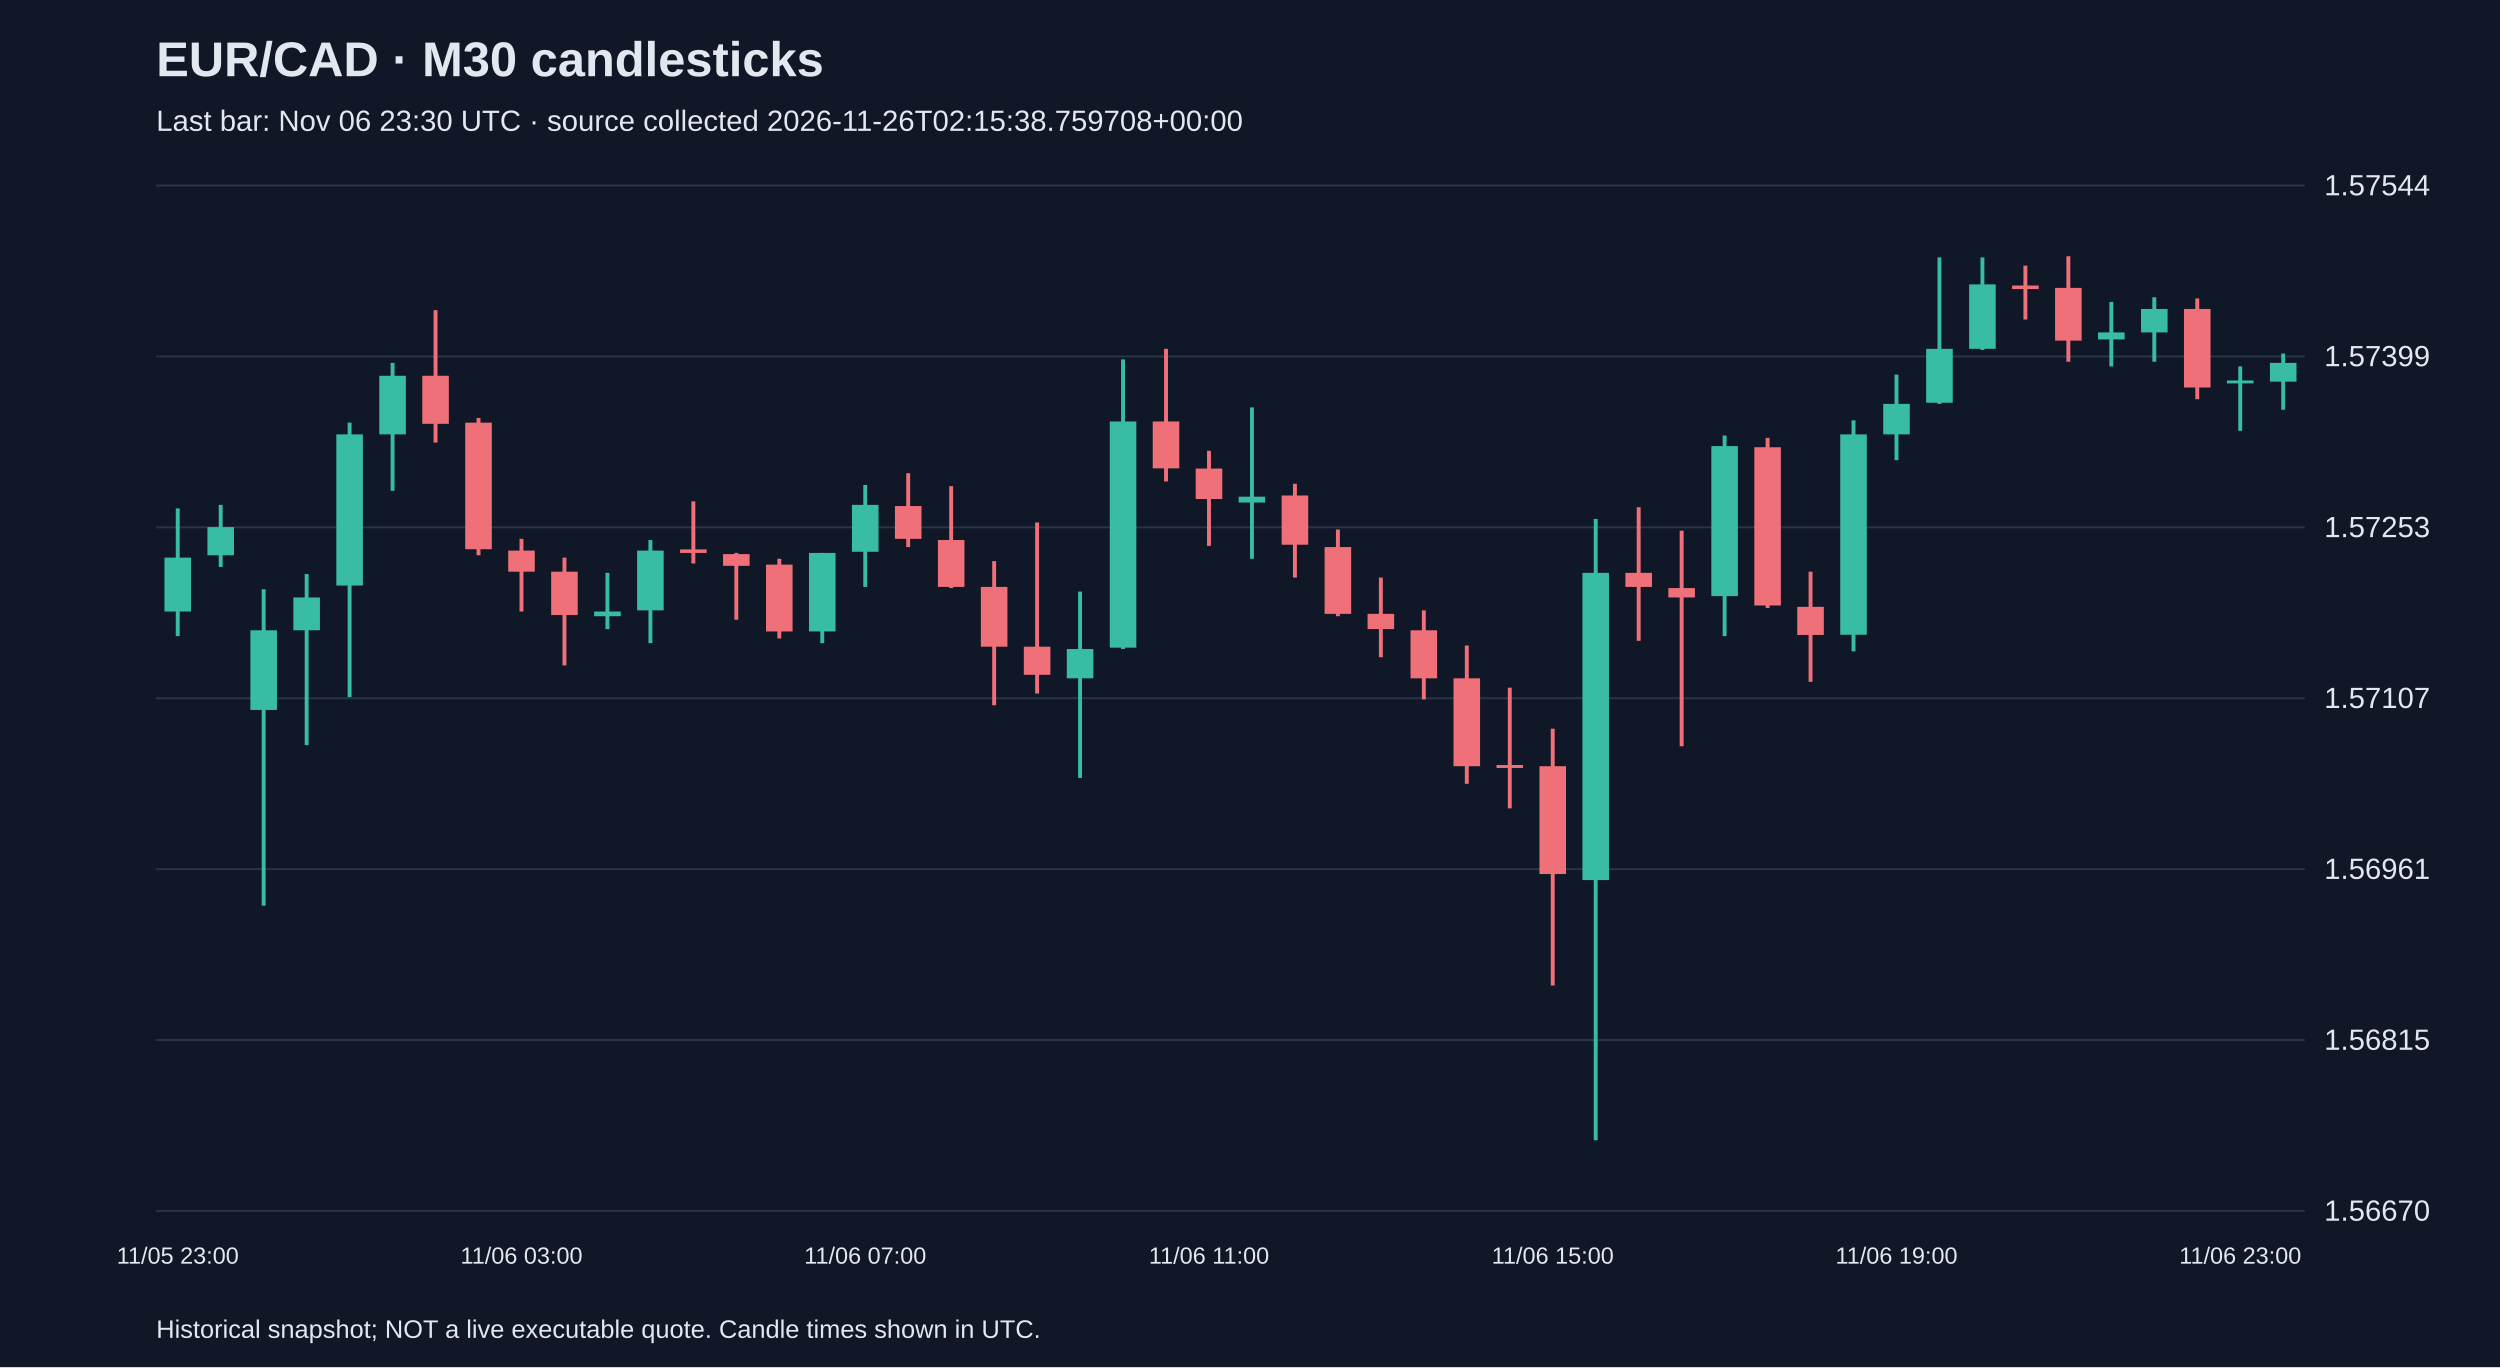
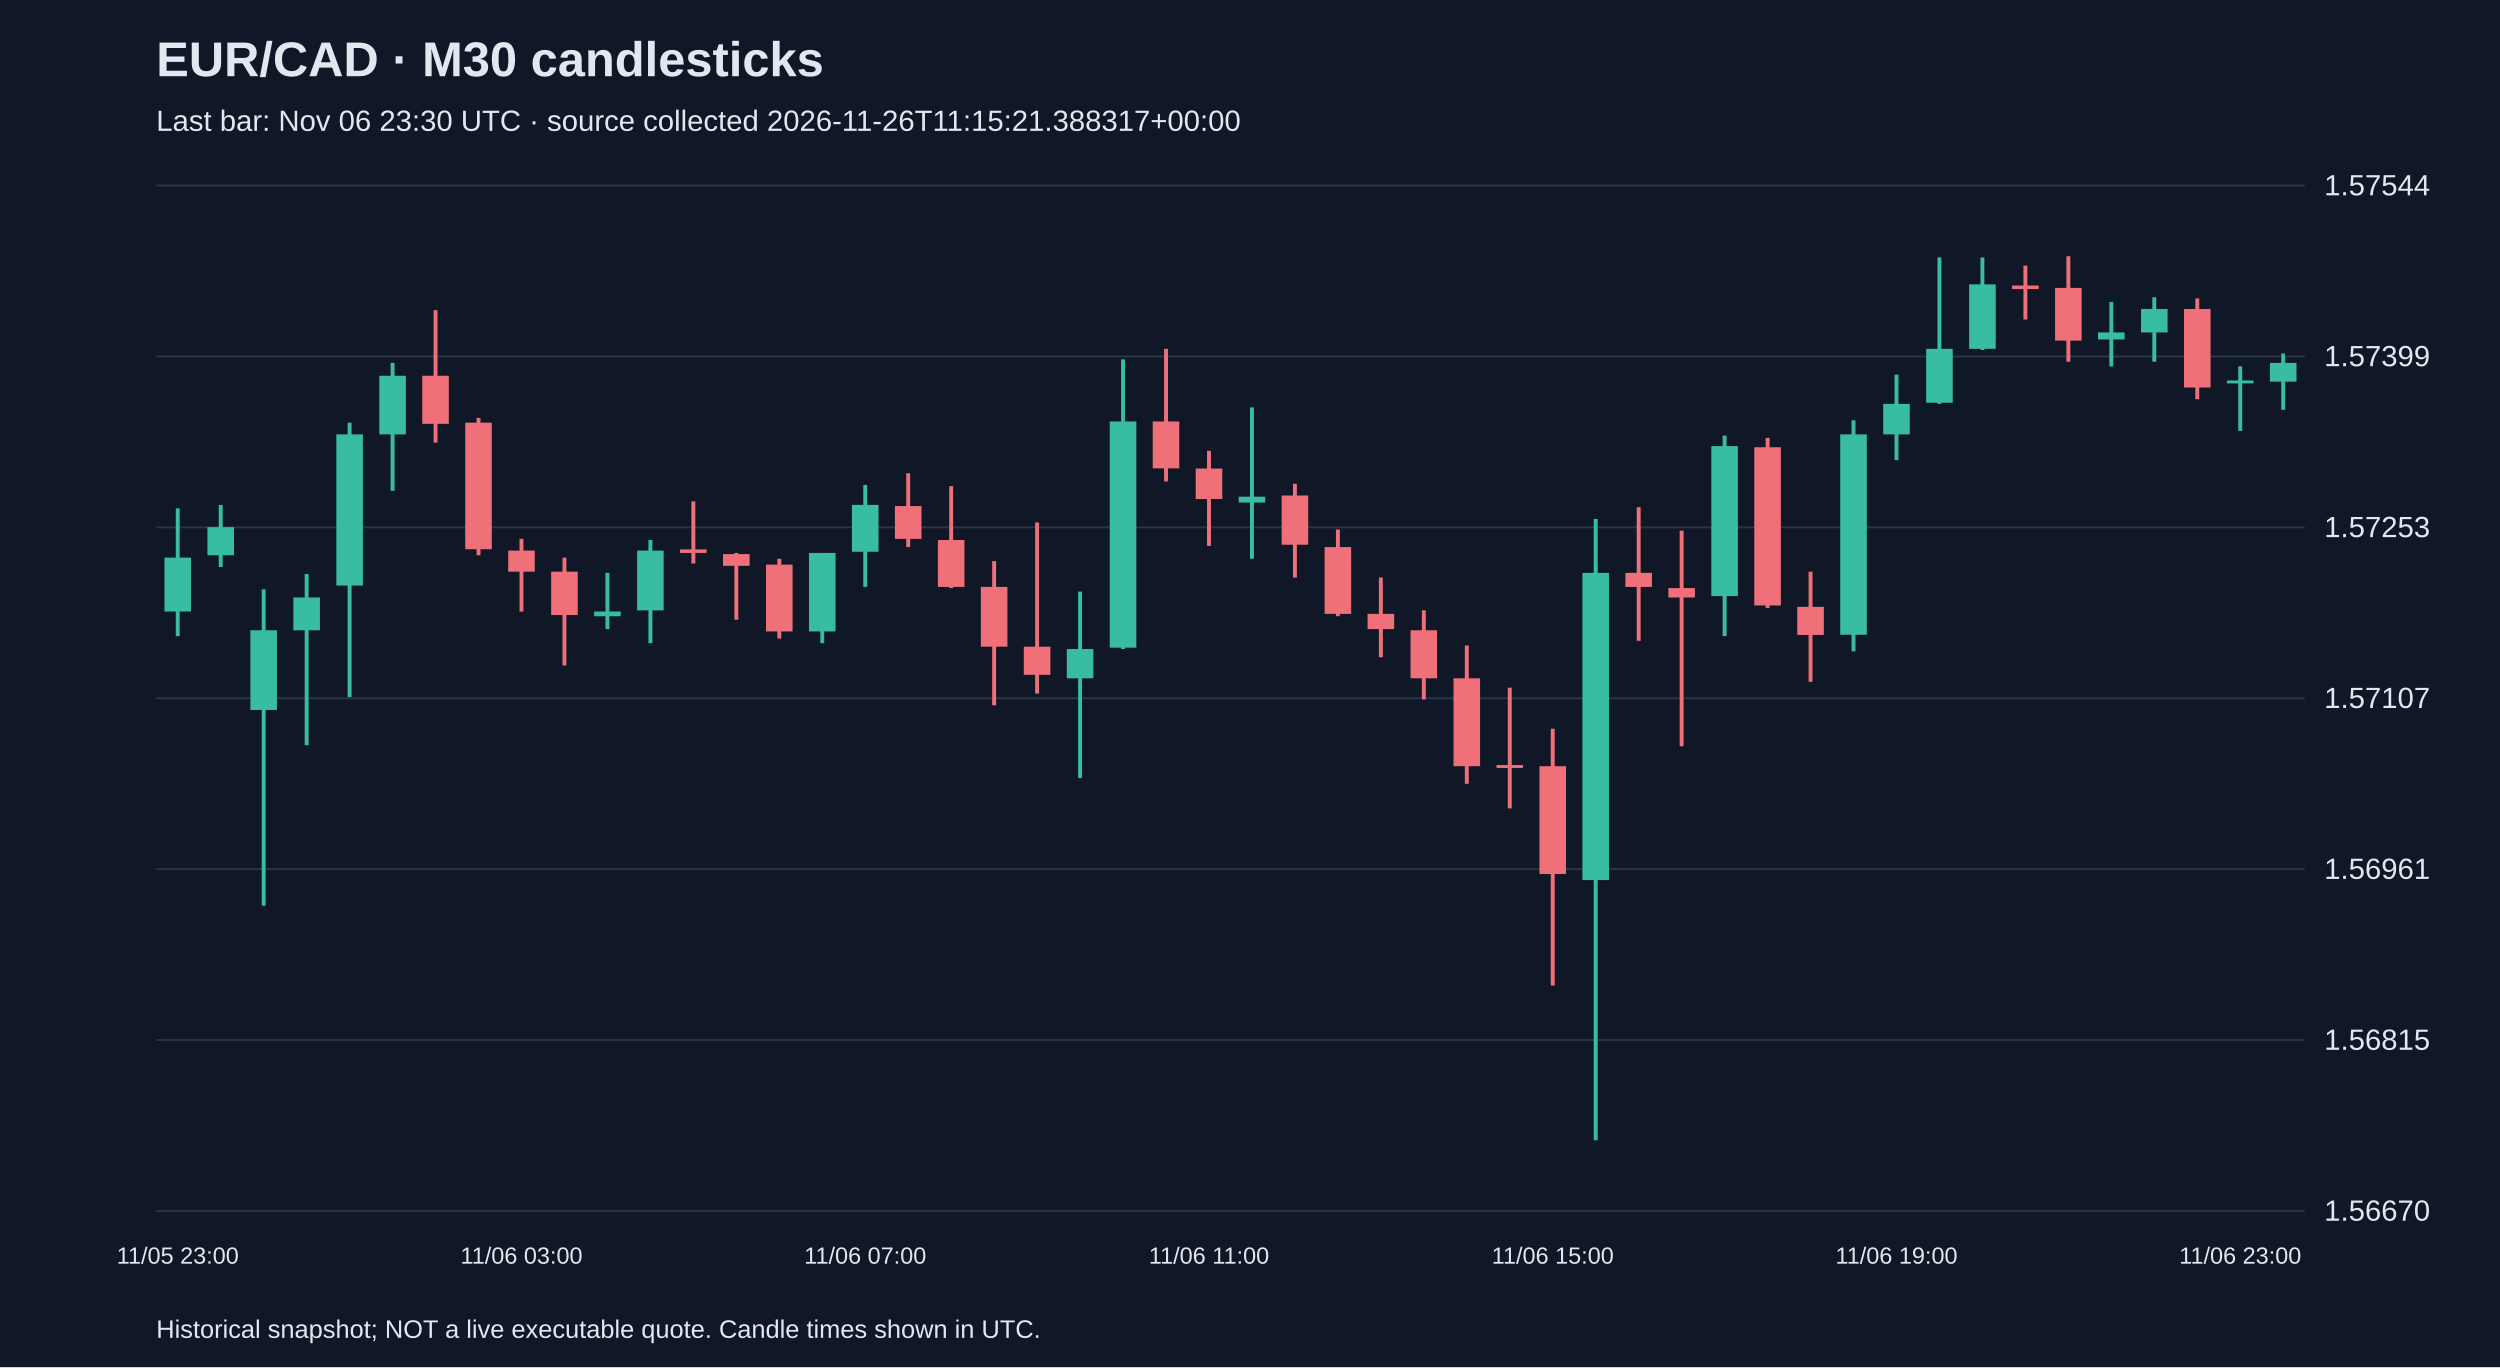
<svg xmlns="http://www.w3.org/2000/svg" viewBox="0 0 1280 700">
  <rect width="100%" height="100%" fill="#101827" />
  <style>text{font-family:Arial,sans-serif;fill:#e2e8f0}</style>
  <text x="80" y="39" font-size="25" font-weight="bold">EUR/CAD · M30 candlesticks</text>
-   <text x="80" y="67" font-size="15" fill="#a6b1c5">Last bar: Nov 06 23:30 UTC · source collected 2026-11-26T02:15:38.759708+00:00</text>
+   <text x="80" y="67" font-size="15" fill="#a6b1c5">Last bar: Nov 06 23:30 UTC · source collected 2026-11-26T11:15:21.388317+00:00</text>
  <line x1="80" y1="620.0" x2="1180" y2="620.0" stroke="#283548" />
  <text x="1190" y="625.0" font-size="15">1.56670</text>
  <line x1="80" y1="532.5" x2="1180" y2="532.5" stroke="#283548" />
  <text x="1190" y="537.5" font-size="15">1.56815</text>
  <line x1="80" y1="445.0" x2="1180" y2="445.0" stroke="#283548" />
  <text x="1190" y="450.0" font-size="15">1.56961</text>
  <line x1="80" y1="357.5" x2="1180" y2="357.5" stroke="#283548" />
  <text x="1190" y="362.5" font-size="15">1.57107</text>
  <line x1="80" y1="270.0" x2="1180" y2="270.0" stroke="#283548" />
  <text x="1190" y="275.0" font-size="15">1.57253</text>
  <line x1="80" y1="182.5" x2="1180" y2="182.5" stroke="#283548" />
  <text x="1190" y="187.5" font-size="15">1.57399</text>
  <line x1="80" y1="95.0" x2="1180" y2="95.0" stroke="#283548" />
  <text x="1190" y="100.0" font-size="15">1.57544</text>
  <line x1="91.0" y1="260.3" x2="91.0" y2="325.7" stroke="#38bca2" stroke-width="2" />
  <rect x="84.2" y="285.5" width="13.6" height="27.6" fill="#38bca2" />
  <text x="91.0" y="647" text-anchor="middle" font-size="12">11/05 23:00</text>
  <line x1="113.0" y1="258.5" x2="113.0" y2="290.3" stroke="#38bca2" stroke-width="2" />
  <rect x="106.2" y="269.9" width="13.6" height="14.4" fill="#38bca2" />
  <line x1="135.0" y1="301.7" x2="135.0" y2="463.7" stroke="#38bca2" stroke-width="2" />
  <rect x="128.2" y="322.7" width="13.6" height="40.8" fill="#38bca2" />
  <line x1="157.0" y1="293.9" x2="157.0" y2="381.5" stroke="#38bca2" stroke-width="2" />
  <rect x="150.2" y="305.9" width="13.6" height="16.8" fill="#38bca2" />
  <line x1="179.0" y1="216.4" x2="179.0" y2="356.9" stroke="#38bca2" stroke-width="2" />
  <rect x="172.2" y="222.4" width="13.6" height="77.4" fill="#38bca2" />
  <line x1="201.0" y1="185.8" x2="201.0" y2="251.3" stroke="#38bca2" stroke-width="2" />
  <rect x="194.2" y="192.4" width="13.6" height="30.0" fill="#38bca2" />
  <line x1="223.0" y1="158.8" x2="223.0" y2="226.6" stroke="#f07079" stroke-width="2" />
  <rect x="216.2" y="192.4" width="13.6" height="24.6" fill="#f07079" />
  <line x1="245.0" y1="214.0" x2="245.0" y2="284.3" stroke="#f07079" stroke-width="2" />
  <rect x="238.2" y="216.4" width="13.6" height="64.8" fill="#f07079" />
  <line x1="267.0" y1="275.9" x2="267.0" y2="313.1" stroke="#f07079" stroke-width="2" />
  <rect x="260.2" y="281.9" width="13.6" height="10.8" fill="#f07079" />
  <text x="267.0" y="647" text-anchor="middle" font-size="12">11/06 03:00</text>
  <line x1="289.0" y1="285.5" x2="289.0" y2="340.7" stroke="#f07079" stroke-width="2" />
  <rect x="282.2" y="292.7" width="13.6" height="22.2" fill="#f07079" />
  <line x1="311.0" y1="293.3" x2="311.0" y2="322.1" stroke="#38bca2" stroke-width="2" />
  <rect x="304.2" y="313.1" width="13.6" height="2.4" fill="#38bca2" />
  <line x1="333.0" y1="276.5" x2="333.0" y2="329.3" stroke="#38bca2" stroke-width="2" />
  <rect x="326.2" y="281.9" width="13.6" height="30.6" fill="#38bca2" />
  <line x1="355.0" y1="256.7" x2="355.0" y2="288.5" stroke="#f07079" stroke-width="2" />
  <rect x="348.2" y="281.3" width="13.6" height="1.8" fill="#f07079" />
  <line x1="377.0" y1="283.1" x2="377.0" y2="317.3" stroke="#f07079" stroke-width="2" />
  <rect x="370.2" y="283.7" width="13.6" height="6.0" fill="#f07079" />
  <line x1="399.0" y1="286.1" x2="399.0" y2="326.9" stroke="#f07079" stroke-width="2" />
  <rect x="392.2" y="289.1" width="13.6" height="34.2" fill="#f07079" />
  <line x1="421.0" y1="283.1" x2="421.0" y2="329.3" stroke="#38bca2" stroke-width="2" />
  <rect x="414.2" y="283.1" width="13.6" height="40.2" fill="#38bca2" />
  <line x1="443.0" y1="248.3" x2="443.0" y2="300.5" stroke="#38bca2" stroke-width="2" />
  <rect x="436.2" y="258.5" width="13.6" height="24.0" fill="#38bca2" />
  <text x="443.0" y="647" text-anchor="middle" font-size="12">11/06 07:00</text>
  <line x1="465.0" y1="242.3" x2="465.0" y2="280.1" stroke="#f07079" stroke-width="2" />
  <rect x="458.2" y="259.1" width="13.6" height="16.8" fill="#f07079" />
  <line x1="487.0" y1="248.9" x2="487.0" y2="301.1" stroke="#f07079" stroke-width="2" />
  <rect x="480.2" y="276.5" width="13.6" height="24.0" fill="#f07079" />
  <line x1="509.0" y1="287.3" x2="509.0" y2="361.1" stroke="#f07079" stroke-width="2" />
  <rect x="502.2" y="300.5" width="13.6" height="30.6" fill="#f07079" />
  <line x1="531.0" y1="267.5" x2="531.0" y2="355.1" stroke="#f07079" stroke-width="2" />
  <rect x="524.2" y="331.1" width="13.6" height="14.4" fill="#f07079" />
  <line x1="553.0" y1="302.9" x2="553.0" y2="398.3" stroke="#38bca2" stroke-width="2" />
  <rect x="546.2" y="332.3" width="13.6" height="15.0" fill="#38bca2" />
  <line x1="575.0" y1="184.0" x2="575.0" y2="332.3" stroke="#38bca2" stroke-width="2" />
  <rect x="568.2" y="215.8" width="13.6" height="115.8" fill="#38bca2" />
  <line x1="597.0" y1="178.6" x2="597.0" y2="246.5" stroke="#f07079" stroke-width="2" />
  <rect x="590.2" y="215.8" width="13.6" height="24.0" fill="#f07079" />
  <line x1="619.0" y1="230.8" x2="619.0" y2="279.5" stroke="#f07079" stroke-width="2" />
  <rect x="612.2" y="239.9" width="13.6" height="15.6" fill="#f07079" />
  <text x="619.0" y="647" text-anchor="middle" font-size="12">11/06 11:00</text>
  <line x1="641.0" y1="208.6" x2="641.0" y2="286.1" stroke="#38bca2" stroke-width="2" />
  <rect x="634.2" y="254.3" width="13.6" height="3.0" fill="#38bca2" />
  <line x1="663.0" y1="247.7" x2="663.0" y2="295.7" stroke="#f07079" stroke-width="2" />
  <rect x="656.2" y="253.7" width="13.6" height="25.2" fill="#f07079" />
  <line x1="685.0" y1="271.1" x2="685.0" y2="315.5" stroke="#f07079" stroke-width="2" />
  <rect x="678.2" y="280.1" width="13.6" height="34.2" fill="#f07079" />
  <line x1="707.0" y1="295.7" x2="707.0" y2="336.5" stroke="#f07079" stroke-width="2" />
  <rect x="700.2" y="314.3" width="13.6" height="7.8" fill="#f07079" />
  <line x1="729.0" y1="312.5" x2="729.0" y2="358.1" stroke="#f07079" stroke-width="2" />
  <rect x="722.2" y="322.7" width="13.6" height="24.6" fill="#f07079" />
  <line x1="751.0" y1="330.5" x2="751.0" y2="401.3" stroke="#f07079" stroke-width="2" />
  <rect x="744.2" y="347.3" width="13.6" height="45.0" fill="#f07079" />
  <line x1="773.0" y1="352.1" x2="773.0" y2="413.9" stroke="#f07079" stroke-width="2" />
  <rect x="766.2" y="391.7" width="13.6" height="1.5" fill="#f07079" />
  <line x1="795.0" y1="373.1" x2="795.0" y2="504.6" stroke="#f07079" stroke-width="2" />
  <rect x="788.2" y="392.3" width="13.6" height="55.2" fill="#f07079" />
  <text x="795.0" y="647" text-anchor="middle" font-size="12">11/06 15:00</text>
  <line x1="817.0" y1="265.7" x2="817.0" y2="583.8" stroke="#38bca2" stroke-width="2" />
  <rect x="810.2" y="293.3" width="13.6" height="157.3" fill="#38bca2" />
  <line x1="839.0" y1="259.7" x2="839.0" y2="328.1" stroke="#f07079" stroke-width="2" />
  <rect x="832.2" y="293.3" width="13.6" height="7.2" fill="#f07079" />
  <line x1="861.0" y1="271.7" x2="861.0" y2="382.1" stroke="#f07079" stroke-width="2" />
  <rect x="854.2" y="301.1" width="13.6" height="4.8" fill="#f07079" />
  <line x1="883.0" y1="223.0" x2="883.0" y2="325.7" stroke="#38bca2" stroke-width="2" />
  <rect x="876.2" y="228.4" width="13.6" height="76.8" fill="#38bca2" />
  <line x1="905.0" y1="224.2" x2="905.0" y2="311.3" stroke="#f07079" stroke-width="2" />
  <rect x="898.2" y="229.0" width="13.6" height="81.0" fill="#f07079" />
  <line x1="927.0" y1="292.7" x2="927.0" y2="349.1" stroke="#f07079" stroke-width="2" />
  <rect x="920.2" y="310.7" width="13.6" height="14.4" fill="#f07079" />
  <line x1="949.0" y1="215.2" x2="949.0" y2="333.5" stroke="#38bca2" stroke-width="2" />
  <rect x="942.2" y="222.4" width="13.6" height="102.6" fill="#38bca2" />
  <line x1="971.0" y1="191.8" x2="971.0" y2="235.6" stroke="#38bca2" stroke-width="2" />
  <rect x="964.2" y="206.8" width="13.6" height="15.6" fill="#38bca2" />
  <text x="971.0" y="647" text-anchor="middle" font-size="12">11/06 19:00</text>
  <line x1="993.0" y1="131.8" x2="993.0" y2="206.8" stroke="#38bca2" stroke-width="2" />
  <rect x="986.2" y="178.6" width="13.6" height="27.6" fill="#38bca2" />
  <line x1="1015.0" y1="131.8" x2="1015.0" y2="179.2" stroke="#38bca2" stroke-width="2" />
  <rect x="1008.2" y="145.6" width="13.6" height="33.0" fill="#38bca2" />
  <line x1="1037.0" y1="136.0" x2="1037.0" y2="163.6" stroke="#f07079" stroke-width="2" />
  <rect x="1030.2" y="146.2" width="13.6" height="1.8" fill="#f07079" />
  <line x1="1059.0" y1="131.2" x2="1059.0" y2="185.2" stroke="#f07079" stroke-width="2" />
  <rect x="1052.2" y="147.4" width="13.6" height="27.0" fill="#f07079" />
  <line x1="1081.0" y1="154.6" x2="1081.0" y2="187.6" stroke="#38bca2" stroke-width="2" />
  <rect x="1074.2" y="170.2" width="13.6" height="3.6" fill="#38bca2" />
  <line x1="1103.0" y1="152.2" x2="1103.0" y2="185.2" stroke="#38bca2" stroke-width="2" />
  <rect x="1096.2" y="158.2" width="13.6" height="12.0" fill="#38bca2" />
  <line x1="1125.0" y1="152.8" x2="1125.0" y2="204.4" stroke="#f07079" stroke-width="2" />
  <rect x="1118.2" y="158.2" width="13.6" height="40.2" fill="#f07079" />
  <line x1="1147.0" y1="187.6" x2="1147.0" y2="220.6" stroke="#38bca2" stroke-width="2" />
  <rect x="1140.2" y="194.8" width="13.6" height="1.5" fill="#38bca2" />
  <text x="1147.0" y="647" text-anchor="middle" font-size="12">11/06 23:00</text>
  <line x1="1169.0" y1="181.0" x2="1169.0" y2="209.8" stroke="#38bca2" stroke-width="2" />
  <rect x="1162.2" y="185.8" width="13.6" height="9.6" fill="#38bca2" />
  <text x="80" y="685" font-size="13">Historical snapshot; NOT a live executable quote. Candle times shown in UTC.</text>
</svg>
